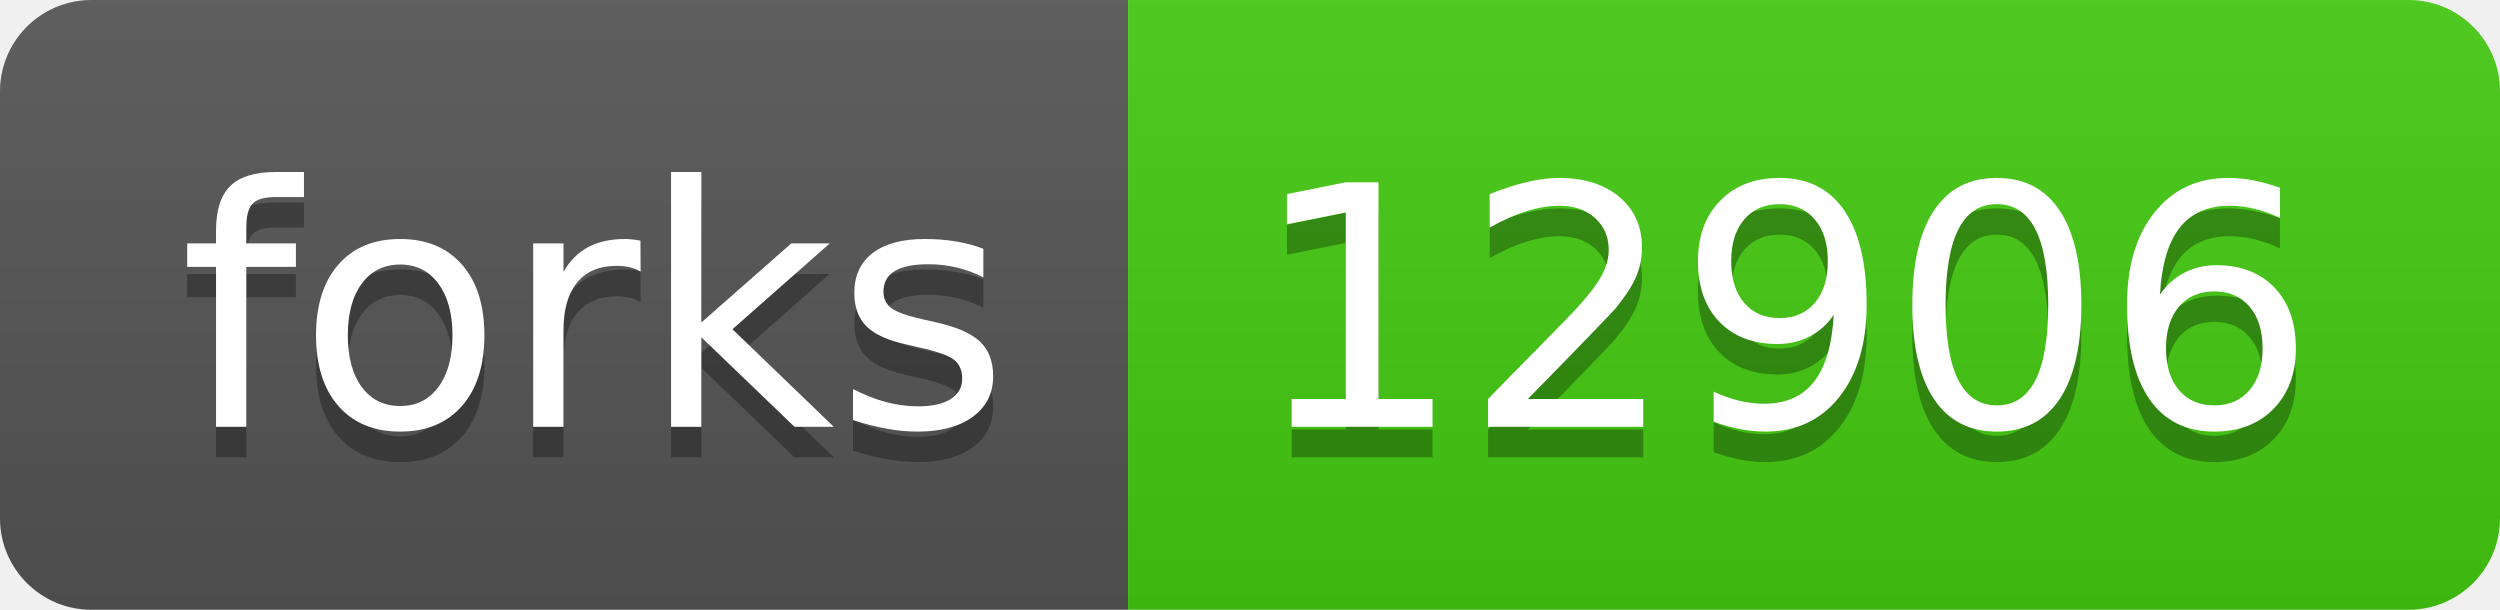
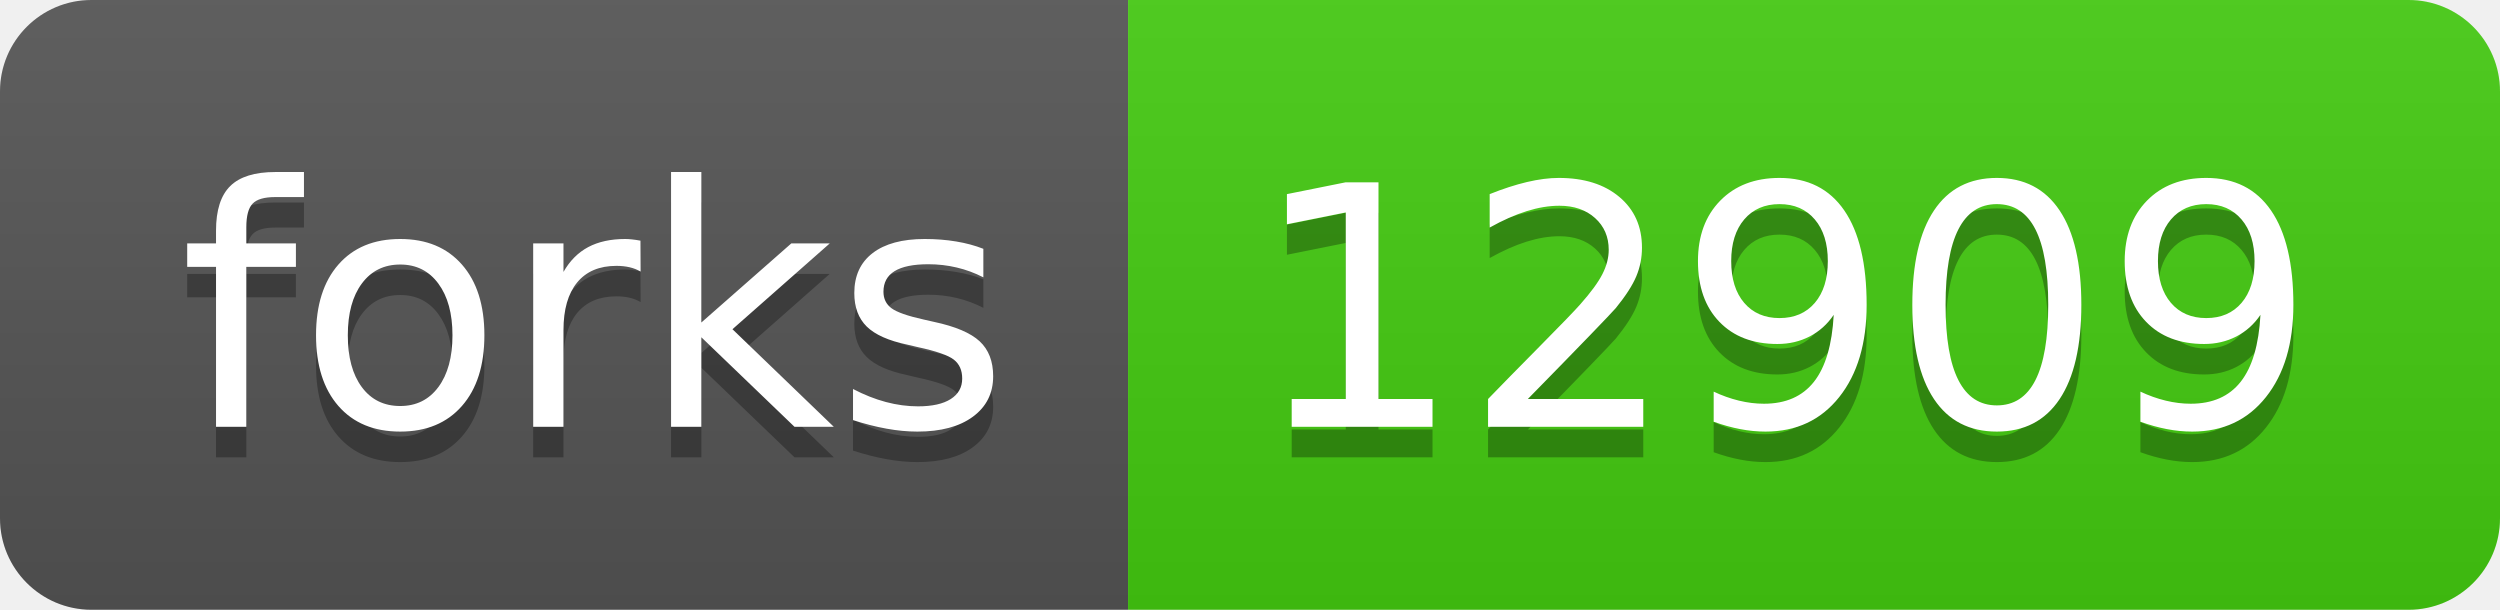
- <svg xmlns="http://www.w3.org/2000/svg" width="82" height="20" role="img" aria-label="forks: 12906">
+ <svg xmlns="http://www.w3.org/2000/svg" width="82" height="20" role="img" aria-label="forks: 12909">
  <linearGradient id="s" x2="0" y2="100%">
    <stop offset="0" stop-color="#bbb" stop-opacity=".1" />
    <stop offset="1" stop-opacity=".1" />
  </linearGradient>
  <clipPath id="r">
    <rect width="82" height="20" rx="3" fill="#fff" />
  </clipPath>
  <g clip-path="url(#r)">
    <rect width="37" height="20" fill="#555" />
    <rect x="37" width="45" height="20" fill="#4c1" />
    <rect width="82" height="20" fill="url(#s)" />
  </g>
  <g fill="#fff" text-anchor="middle" font-family="Verdana,Geneva,DejaVu Sans,sans-serif" text-rendering="geometricPrecision" font-size="110">
    <text aria-hidden="true" x="195" y="150" fill="#010101" fill-opacity=".3" transform="scale(.1)" textLength="270">forks</text>
    <text x="195" y="140" transform="scale(.1)" fill="#fff" textLength="270">forks</text>
-     <text aria-hidden="true" x="585" y="150" fill="#010101" fill-opacity=".3" transform="scale(.1)" textLength="350">12906</text>
-     <text x="585" y="140" transform="scale(.1)" fill="#fff" textLength="350">12906</text>
+     <text aria-hidden="true" x="585" y="150" fill="#010101" fill-opacity=".3" transform="scale(.1)" textLength="350">12909</text>
+     <text x="585" y="140" transform="scale(.1)" fill="#fff" textLength="350">12909</text>
  </g>
</svg>
